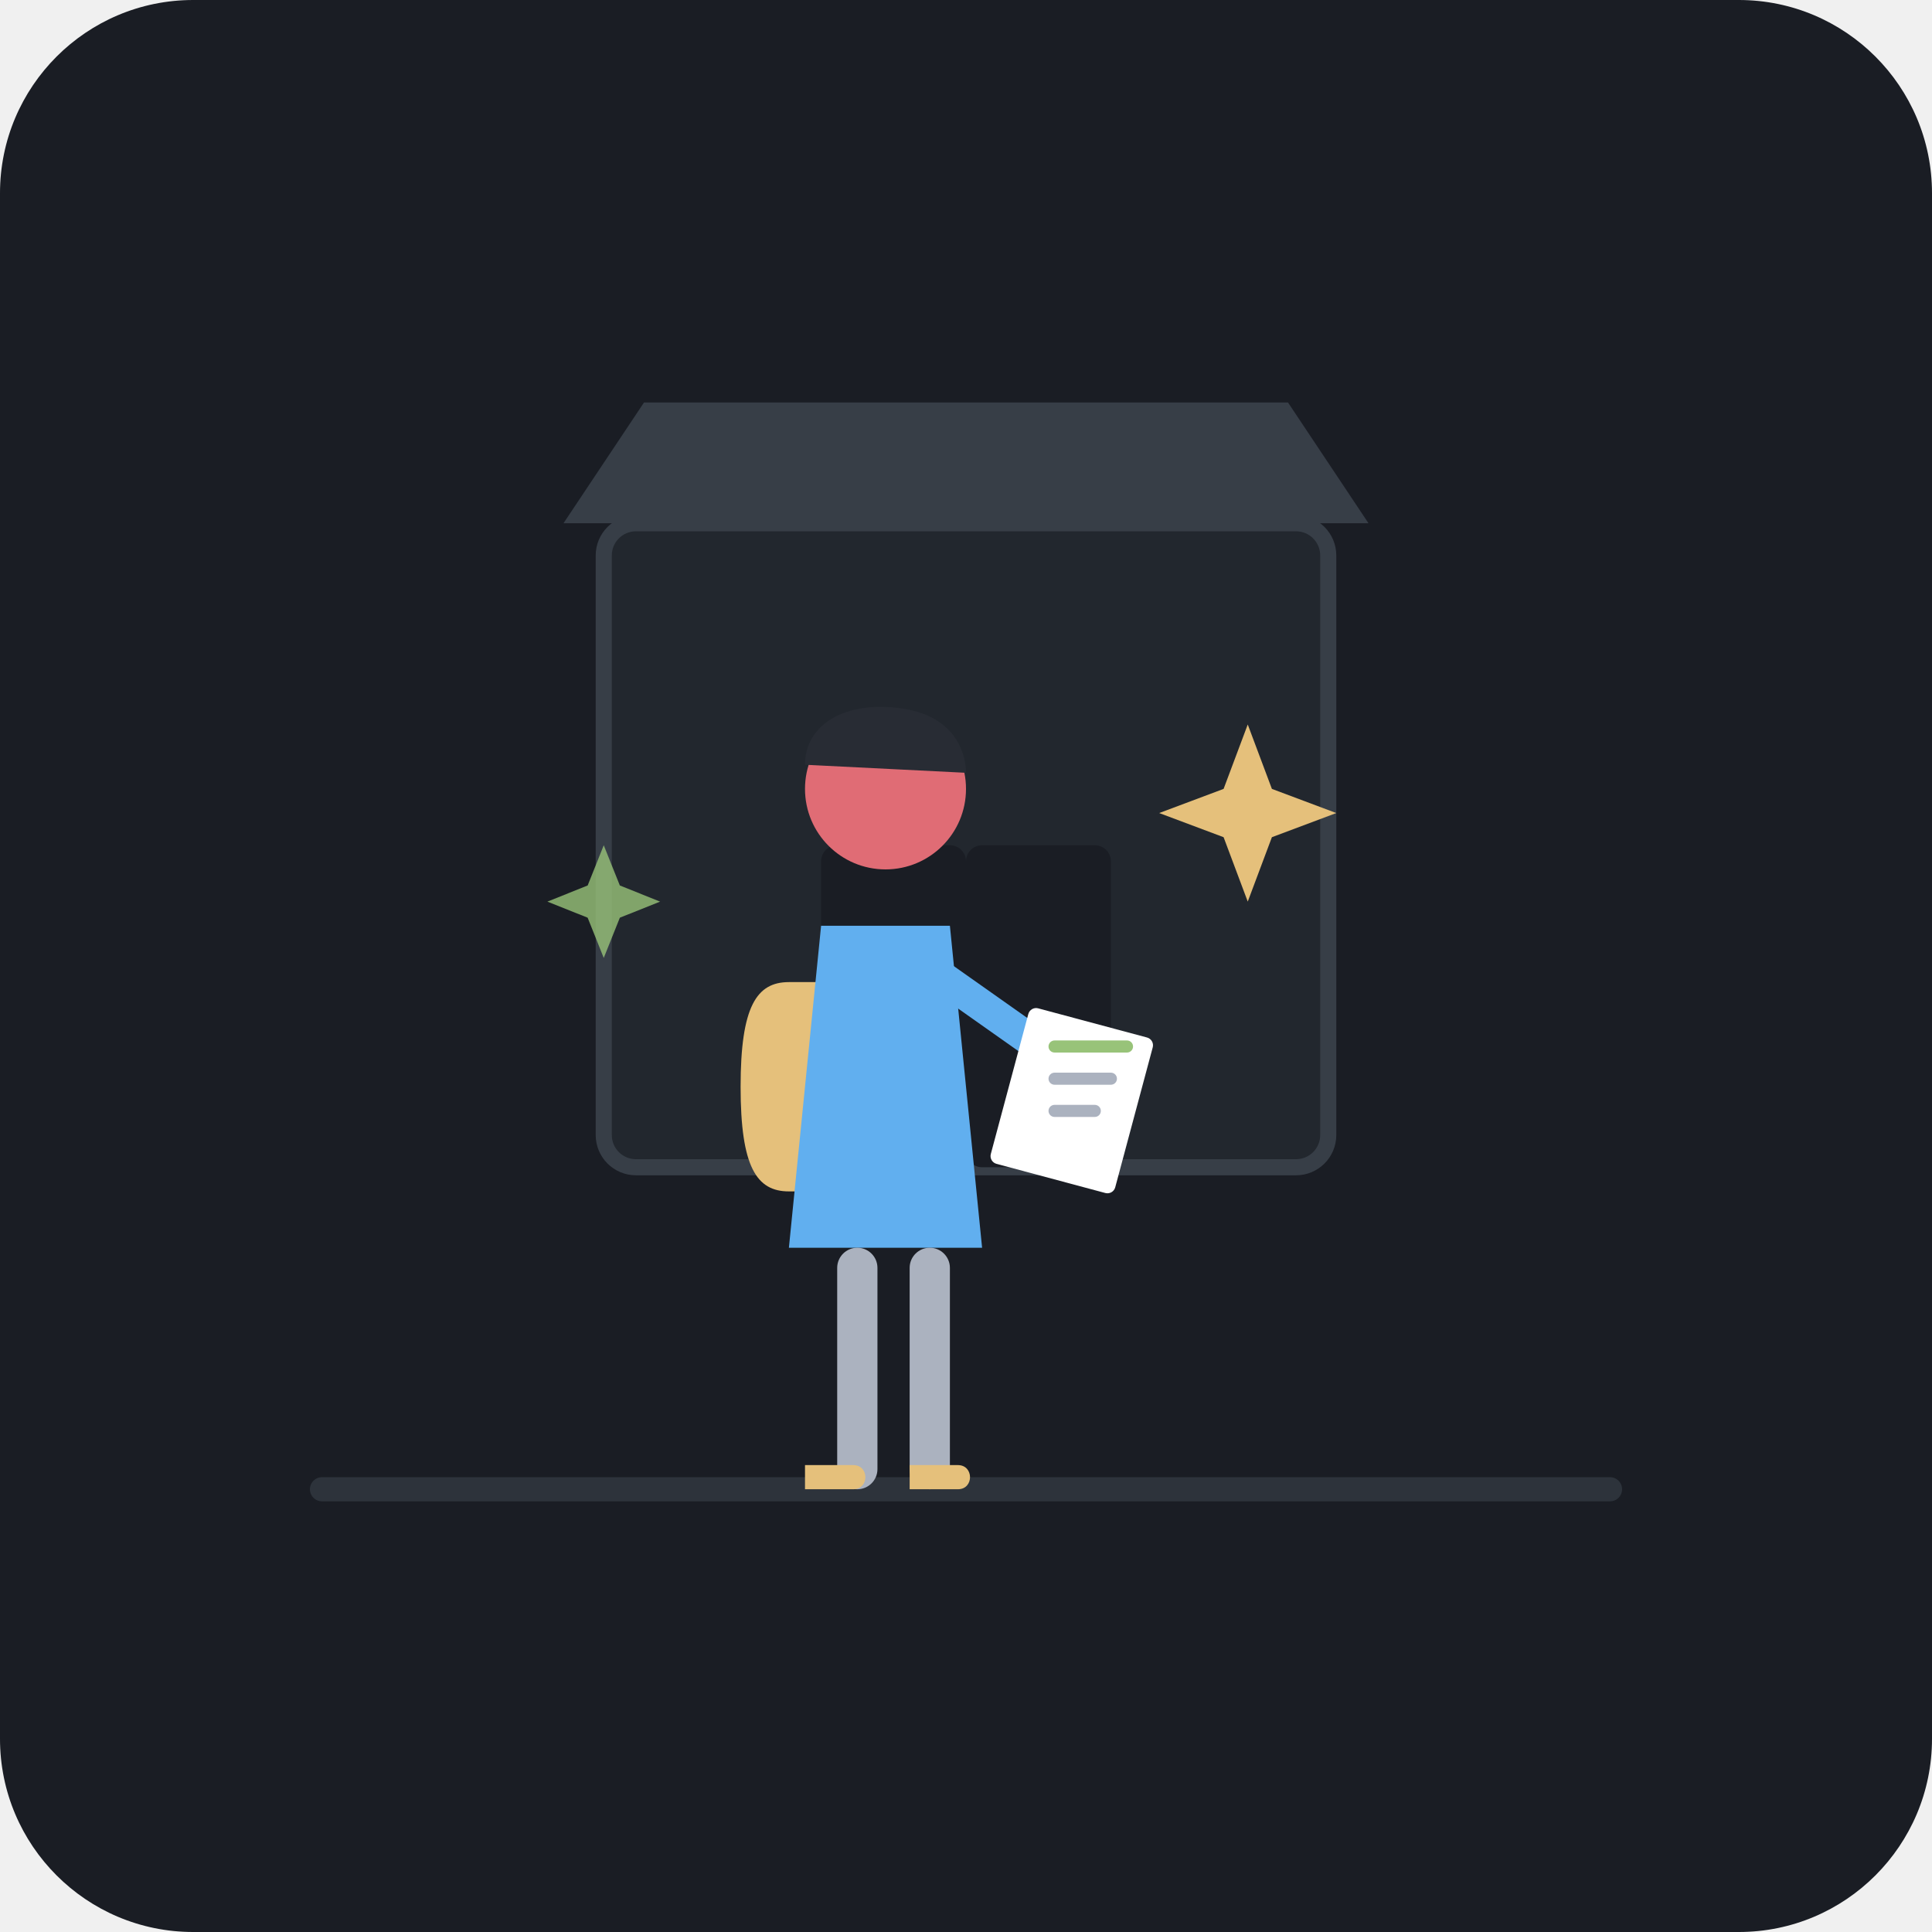
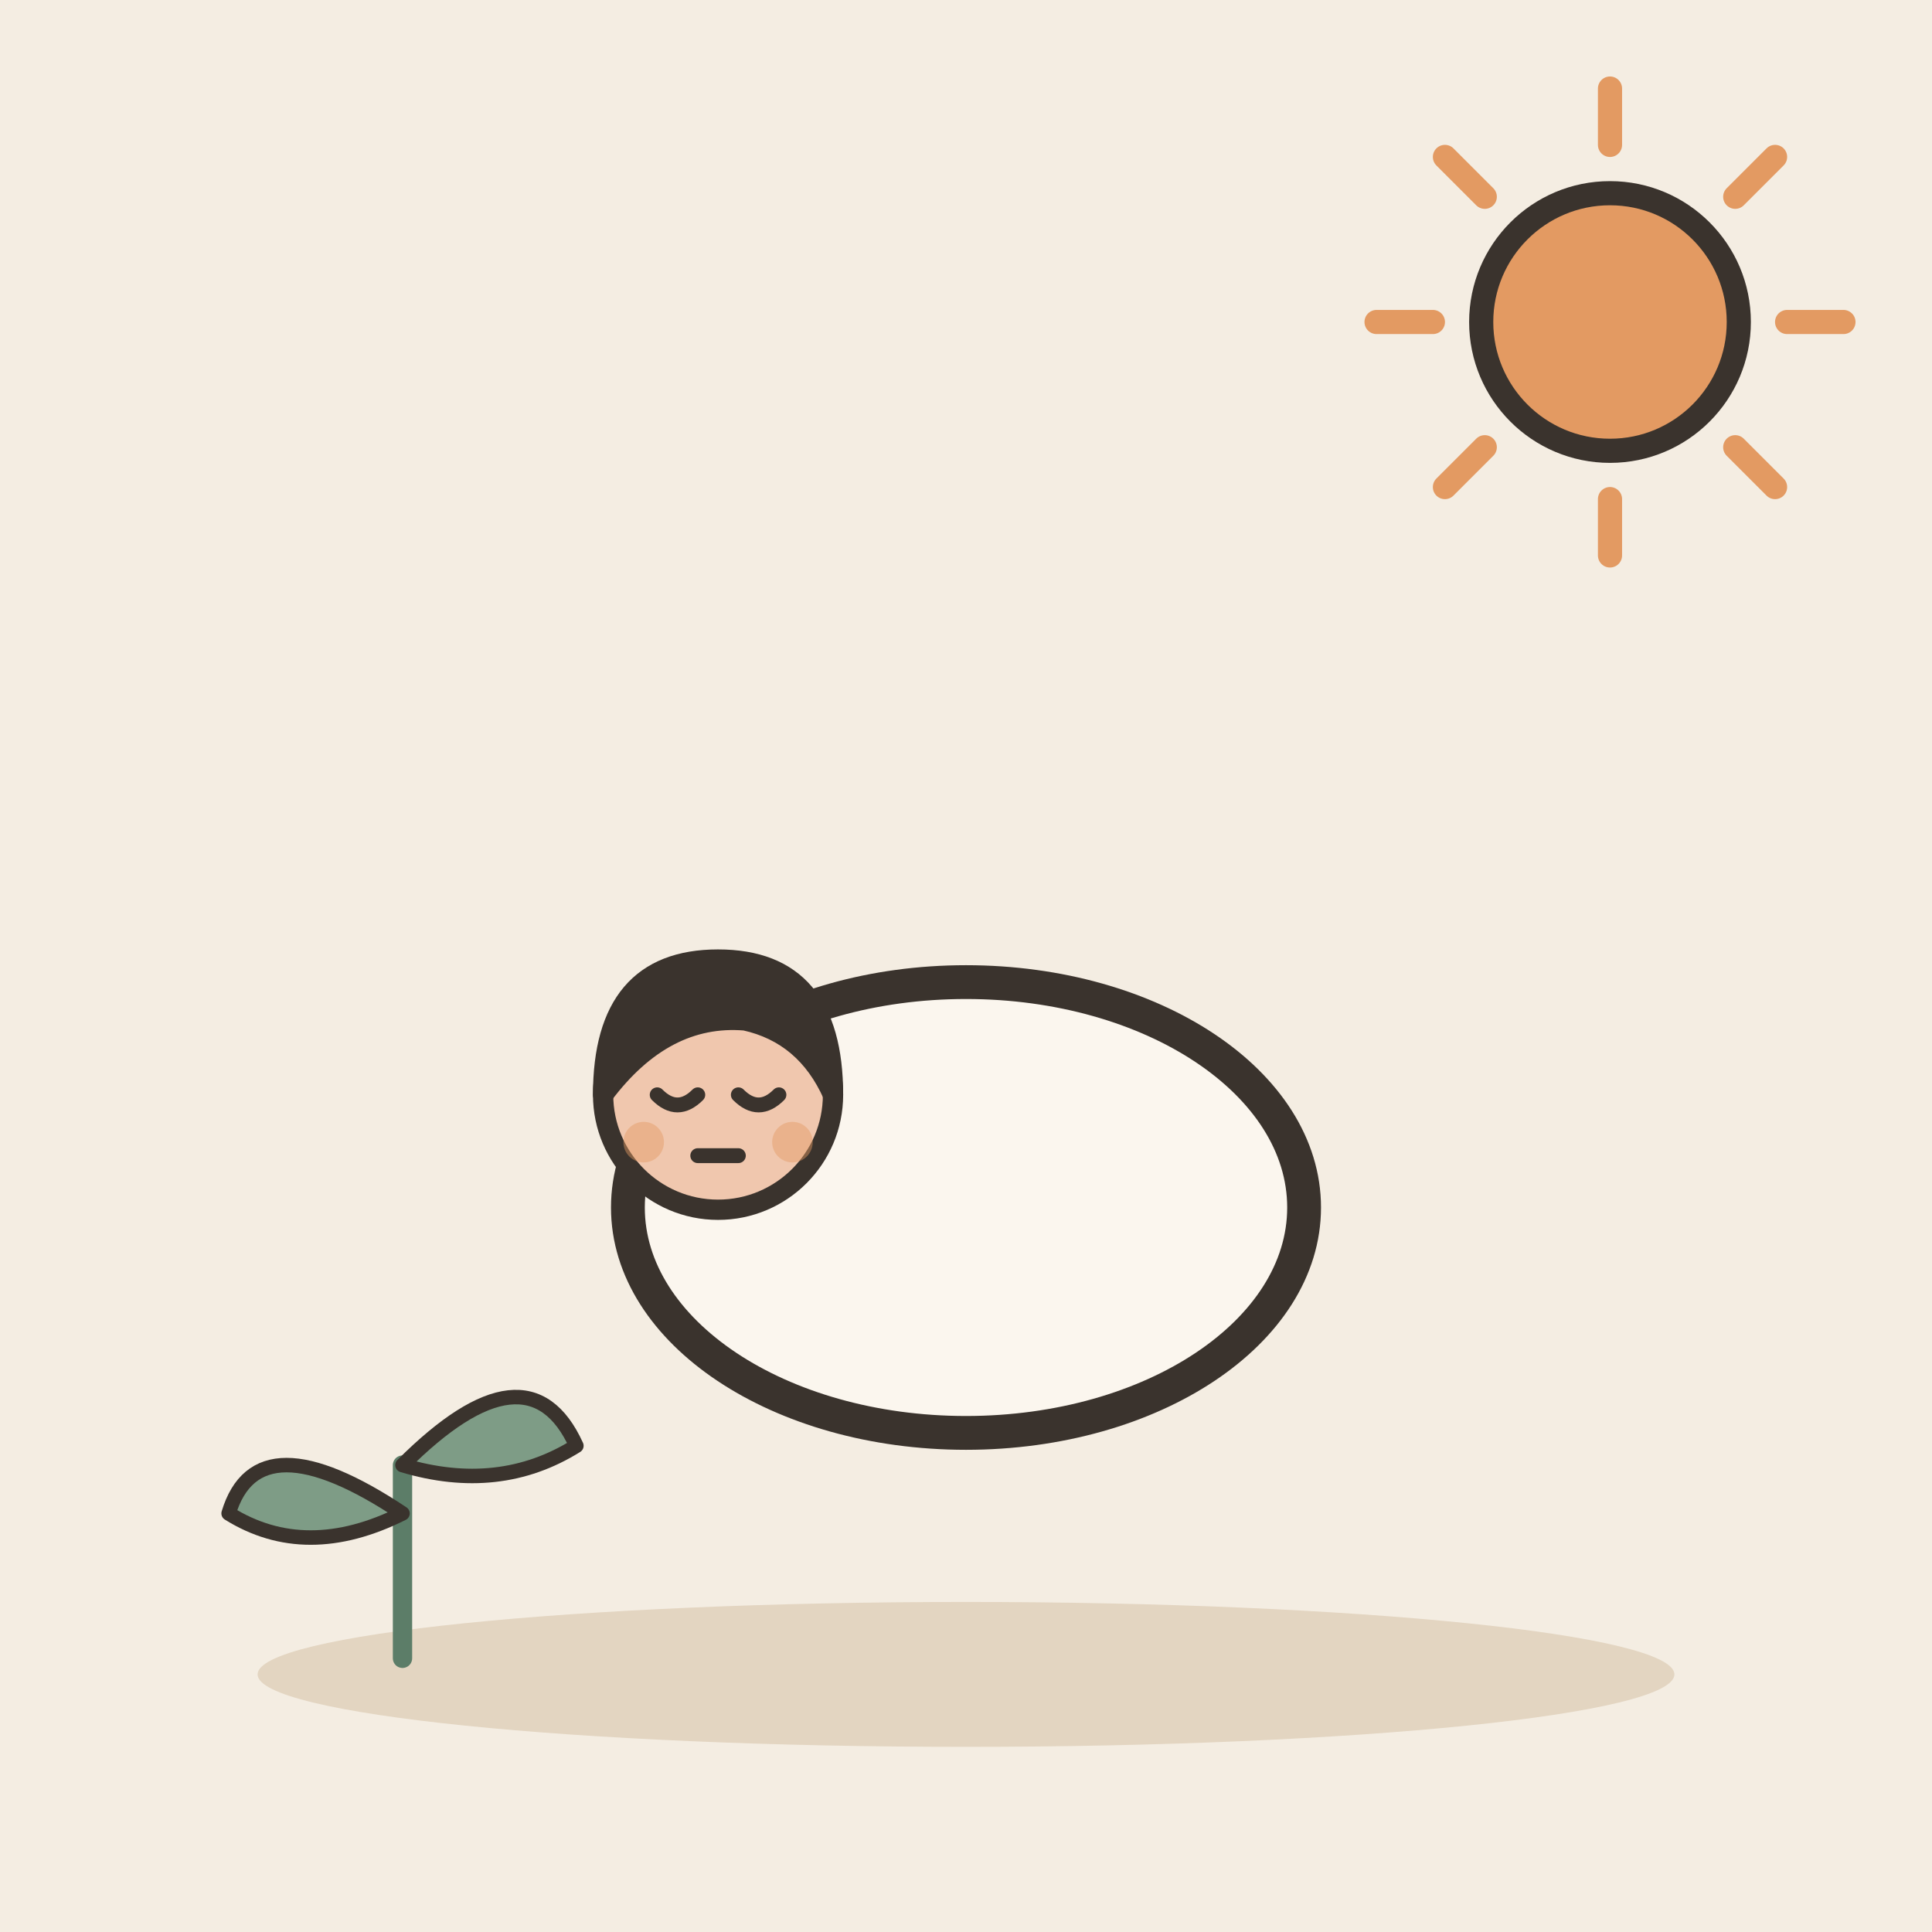
- <svg xmlns="http://www.w3.org/2000/svg" width="240" height="240" viewBox="0 0 240 240">
-   <rect width="240" height="240" rx="24" fill="#1A1D24" />
-   <line x1="40" y1="185" x2="200" y2="185" stroke="#2D333B" stroke-width="3" stroke-linecap="round" />
-   <rect x="75" y="65" width="90" height="80" rx="4" fill="#22272E" stroke="#373E47" stroke-width="2" />
-   <rect x="102" y="105" width="18" height="40" rx="2" fill="#1A1D24" />
-   <rect x="120" y="105" width="18" height="40" rx="2" fill="#1A1D24" />
-   <path d="M 70 65 L 170 65 L 160 50 L 80 50 Z" fill="#373E47" />
-   <path d="M 98 122 C 94 122 92 125 92 135 C 92 145 94 148 98 148 L 102 148 L 102 122 Z" fill="#E5C07B" />
-   <path d="M 102 115 L 118 115 L 122 155 L 98 155 Z" fill="#61AFEF" />
-   <circle cx="110" cy="98" r="10" fill="#E06C75" />
-   <path d="M 100 95 C 100 90 105 87 112 88 C 119 89 120 94 120 96 Z" fill="#282C34" />
-   <rect x="104" y="155" width="5" height="30" rx="2.5" fill="#ABB2BF" />
-   <rect x="113" y="155" width="5" height="30" rx="2.5" fill="#ABB2BF" />
-   <path d="M 100 185 L 106 185 C 108 185 108 182 106 182 L 100 182 Z" fill="#E5C07B" />
-   <path d="M 113 185 L 119 185 C 121 185 121 182 119 182 L 113 182 Z" fill="#E5C07B" />
-   <path d="M 115 120 L 132 132" stroke="#61AFEF" stroke-width="4" stroke-linecap="round" />
-   <rect x="128" y="125" width="16" height="20" rx="1" fill="#FFFFFF" transform="rotate(15 128 125)" />
-   <line x1="131" y1="130" x2="140" y2="130" stroke="#98C379" stroke-width="1.5" stroke-linecap="round" />
-   <line x1="131" y1="134" x2="138" y2="134" stroke="#ABB2BF" stroke-width="1.5" stroke-linecap="round" />
-   <line x1="131" y1="138" x2="136" y2="138" stroke="#ABB2BF" stroke-width="1.5" stroke-linecap="round" />
-   <path d="M 155 90 L 158 98 L 166 101 L 158 104 L 155 112 L 152 104 L 144 101 L 152 98 Z" fill="#E5C07B" />
-   <path d="M 75 105 L 77 110 L 82 112 L 77 114 L 75 119 L 73 114 L 68 112 L 73 110 Z" fill="#98C379" opacity="0.8" />
+ <svg xmlns="http://www.w3.org/2000/svg" viewBox="0 0 240 240" data-style="editorial">
+   <rect width="240" height="240" fill="#F4EDE2" />
+   <ellipse cx="120" cy="208" rx="88" ry="9" fill="#E3D5C1" />
+   <g transform="translate(120 150) scale(1.4 1.4)">
+     <ellipse cx="0" cy="0" rx="30" ry="20" fill="#FBF6EE" stroke="#3A332D" stroke-width="3" stroke-linecap="round" stroke-linejoin="round" />
+     <g transform="translate(-22 50.6) scale(0.6 0.6)">
+       <circle cx="0" cy="-101" r="17" fill="#F0C7AE" stroke="#3A332D" stroke-width="3" stroke-linecap="round" stroke-linejoin="round" />
+       <path d="M-17 -101Q-17 -121 0 -121Q17 -121 17 -101Q13 -110 4 -112Q-8 -113 -17 -101Z" fill="#3A332D" stroke="#3A332D" stroke-width="3" stroke-linecap="round" stroke-linejoin="round" />
+       <path d="M-9 -101Q-6 -98 -3 -101" fill="none" stroke="#3A332D" stroke-width="2.2" stroke-linecap="round" stroke-linejoin="round" />
+       <path d="M3 -101Q6 -98 9 -101" fill="none" stroke="#3A332D" stroke-width="2.2" stroke-linecap="round" stroke-linejoin="round" />
+       <path d="M-3 -92L3 -92" fill="none" stroke="#3A332D" stroke-width="2.2" stroke-linecap="round" stroke-linejoin="round" />
+       <circle cx="-11" cy="-94" r="3" fill="#E39A62" opacity="0.45" />
+       <circle cx="11" cy="-94" r="3" fill="#E39A62" opacity="0.45" />
+     </g>
+   </g>
+   <path d="M222 40L229 40" stroke="#E39A62" stroke-width="3" stroke-linecap="round" fill="none" />
+   <path d="M215.556 55.556L220.506 60.506" stroke="#E39A62" stroke-width="3" stroke-linecap="round" fill="none" />
+   <path d="M200 62L200 69" stroke="#E39A62" stroke-width="3" stroke-linecap="round" fill="none" />
+   <path d="M184.444 55.556L179.494 60.506" stroke="#E39A62" stroke-width="3" stroke-linecap="round" fill="none" />
+   <path d="M178 40L171 40" stroke="#E39A62" stroke-width="3" stroke-linecap="round" fill="none" />
+   <path d="M184.444 24.444L179.494 19.494" stroke="#E39A62" stroke-width="3" stroke-linecap="round" fill="none" />
+   <path d="M200 18L200 11" stroke="#E39A62" stroke-width="3" stroke-linecap="round" fill="none" />
+   <path d="M215.556 24.444L220.506 19.494" stroke="#E39A62" stroke-width="3" stroke-linecap="round" fill="none" />
+   <circle cx="200" cy="40" r="16" fill="#E39A62" stroke="#3A332D" stroke-width="3" stroke-linecap="round" stroke-linejoin="round" />
+   <g transform="translate(50 206) scale(0.6 0.6)">
+     <path d="M0 0L0 -40" stroke="#5C7D68" stroke-width="4" stroke-linecap="round" fill="none" />
+     <path d="M0 -30Q-30 -50 -36 -30Q-20 -20 0 -30Z" fill="#7E9C86" stroke="#3A332D" stroke-width="3" stroke-linecap="round" stroke-linejoin="round" />
+     <path d="M0 -40Q26 -66 36 -44Q20 -34 0 -40Z" fill="#7E9C86" stroke="#3A332D" stroke-width="3" stroke-linecap="round" stroke-linejoin="round" />
+   </g>
</svg>
